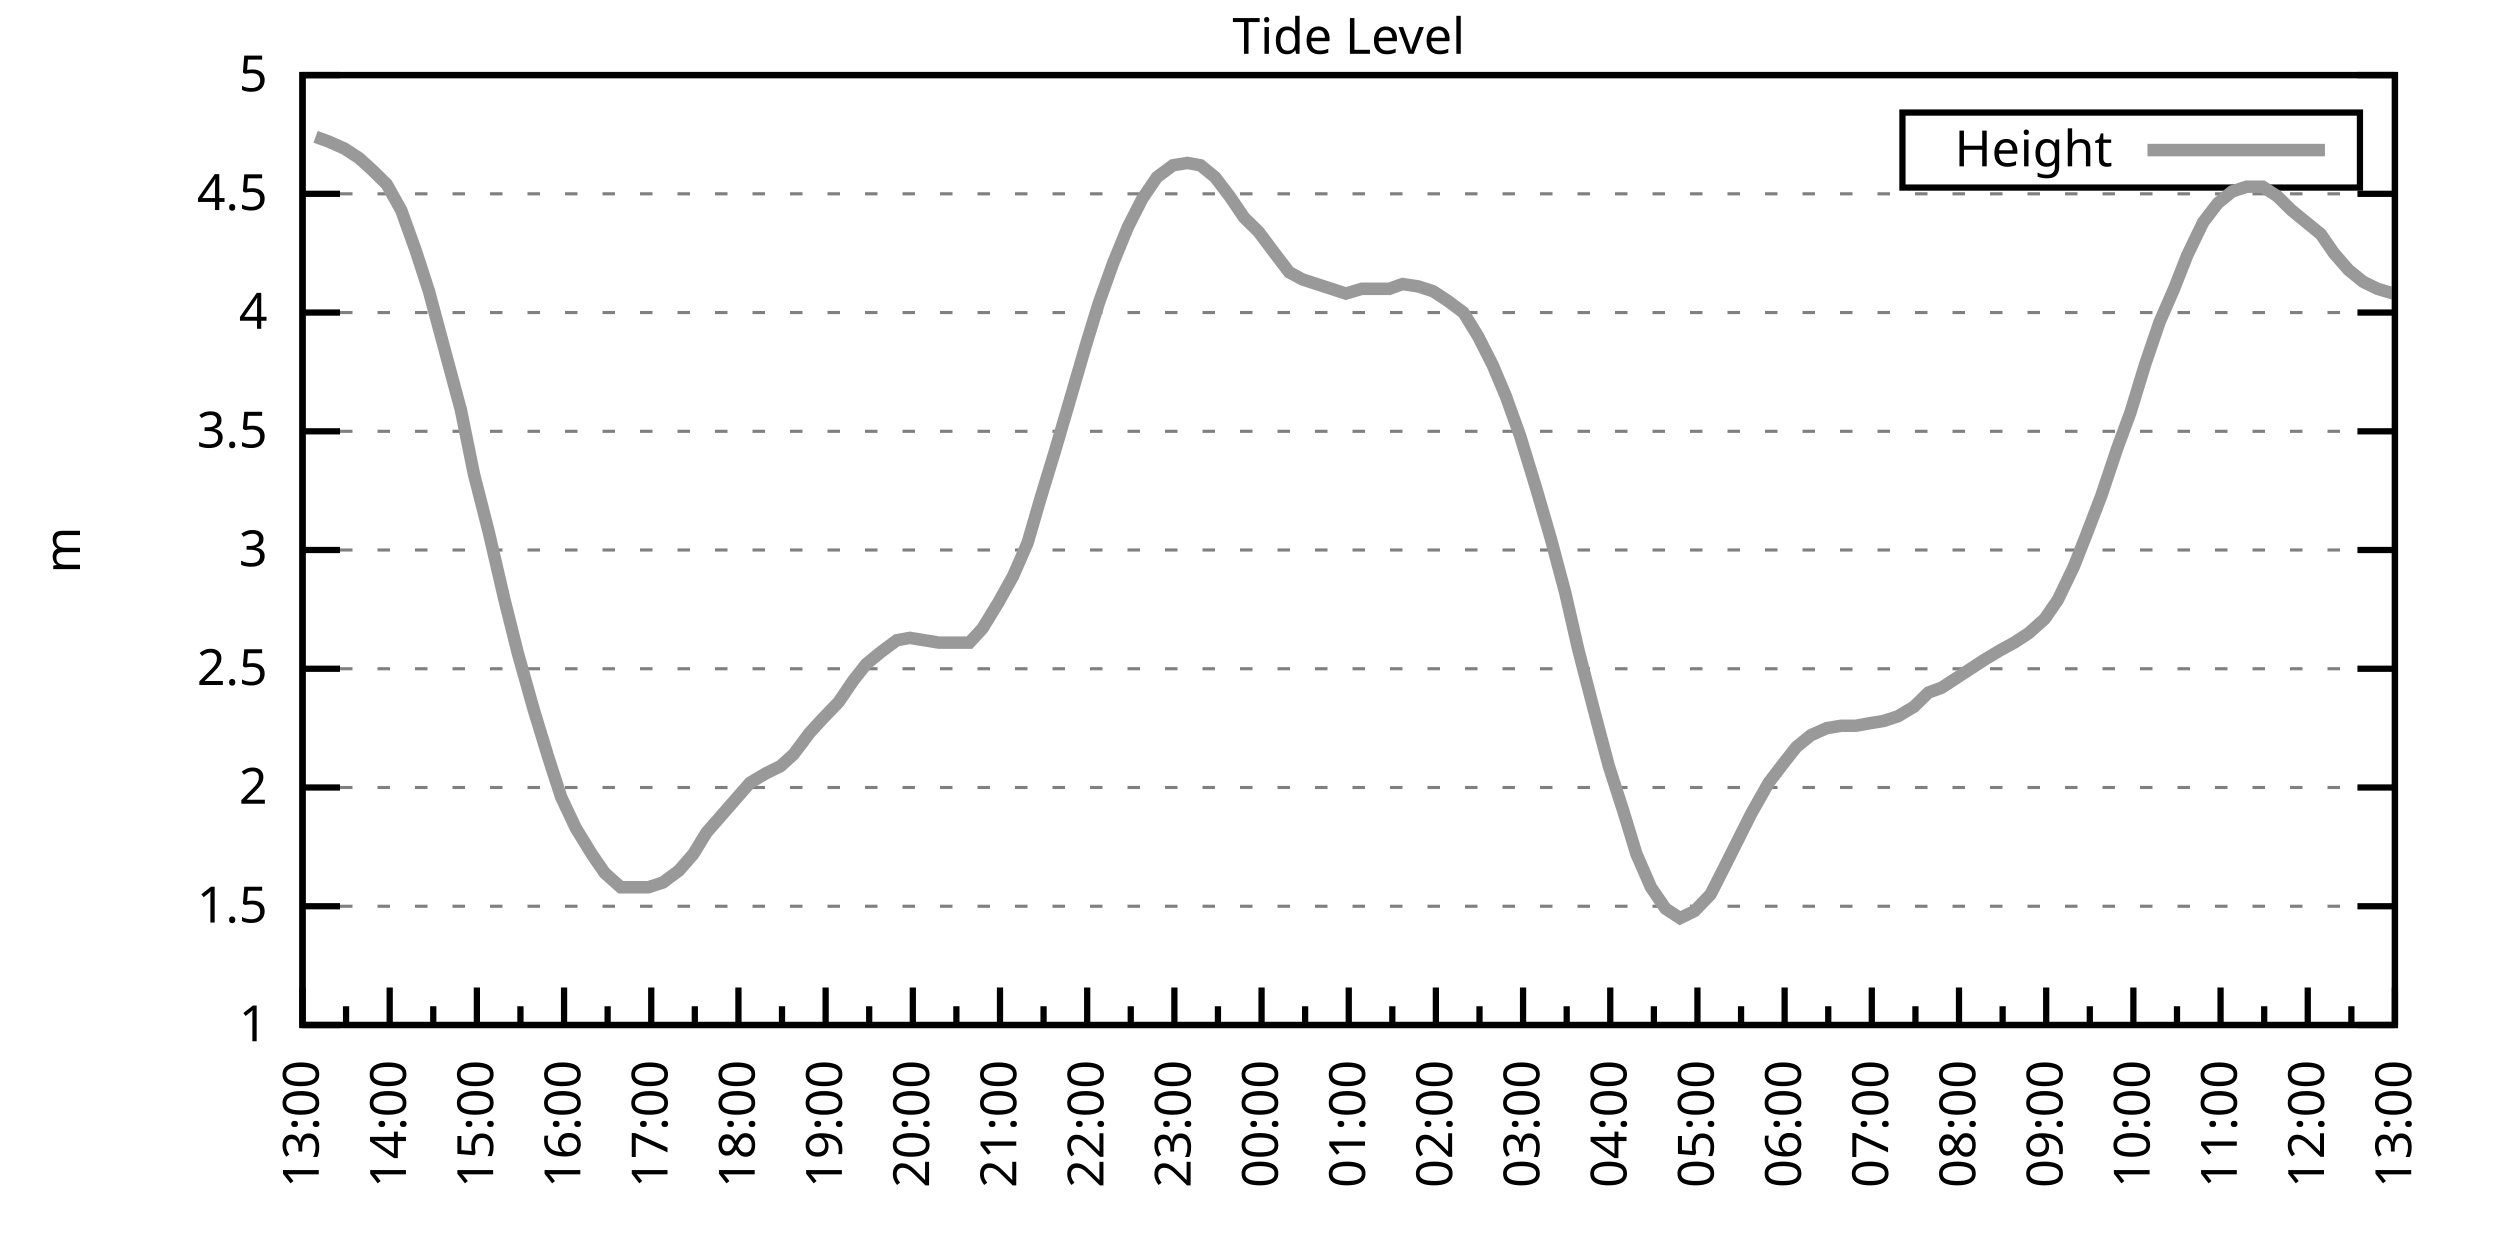
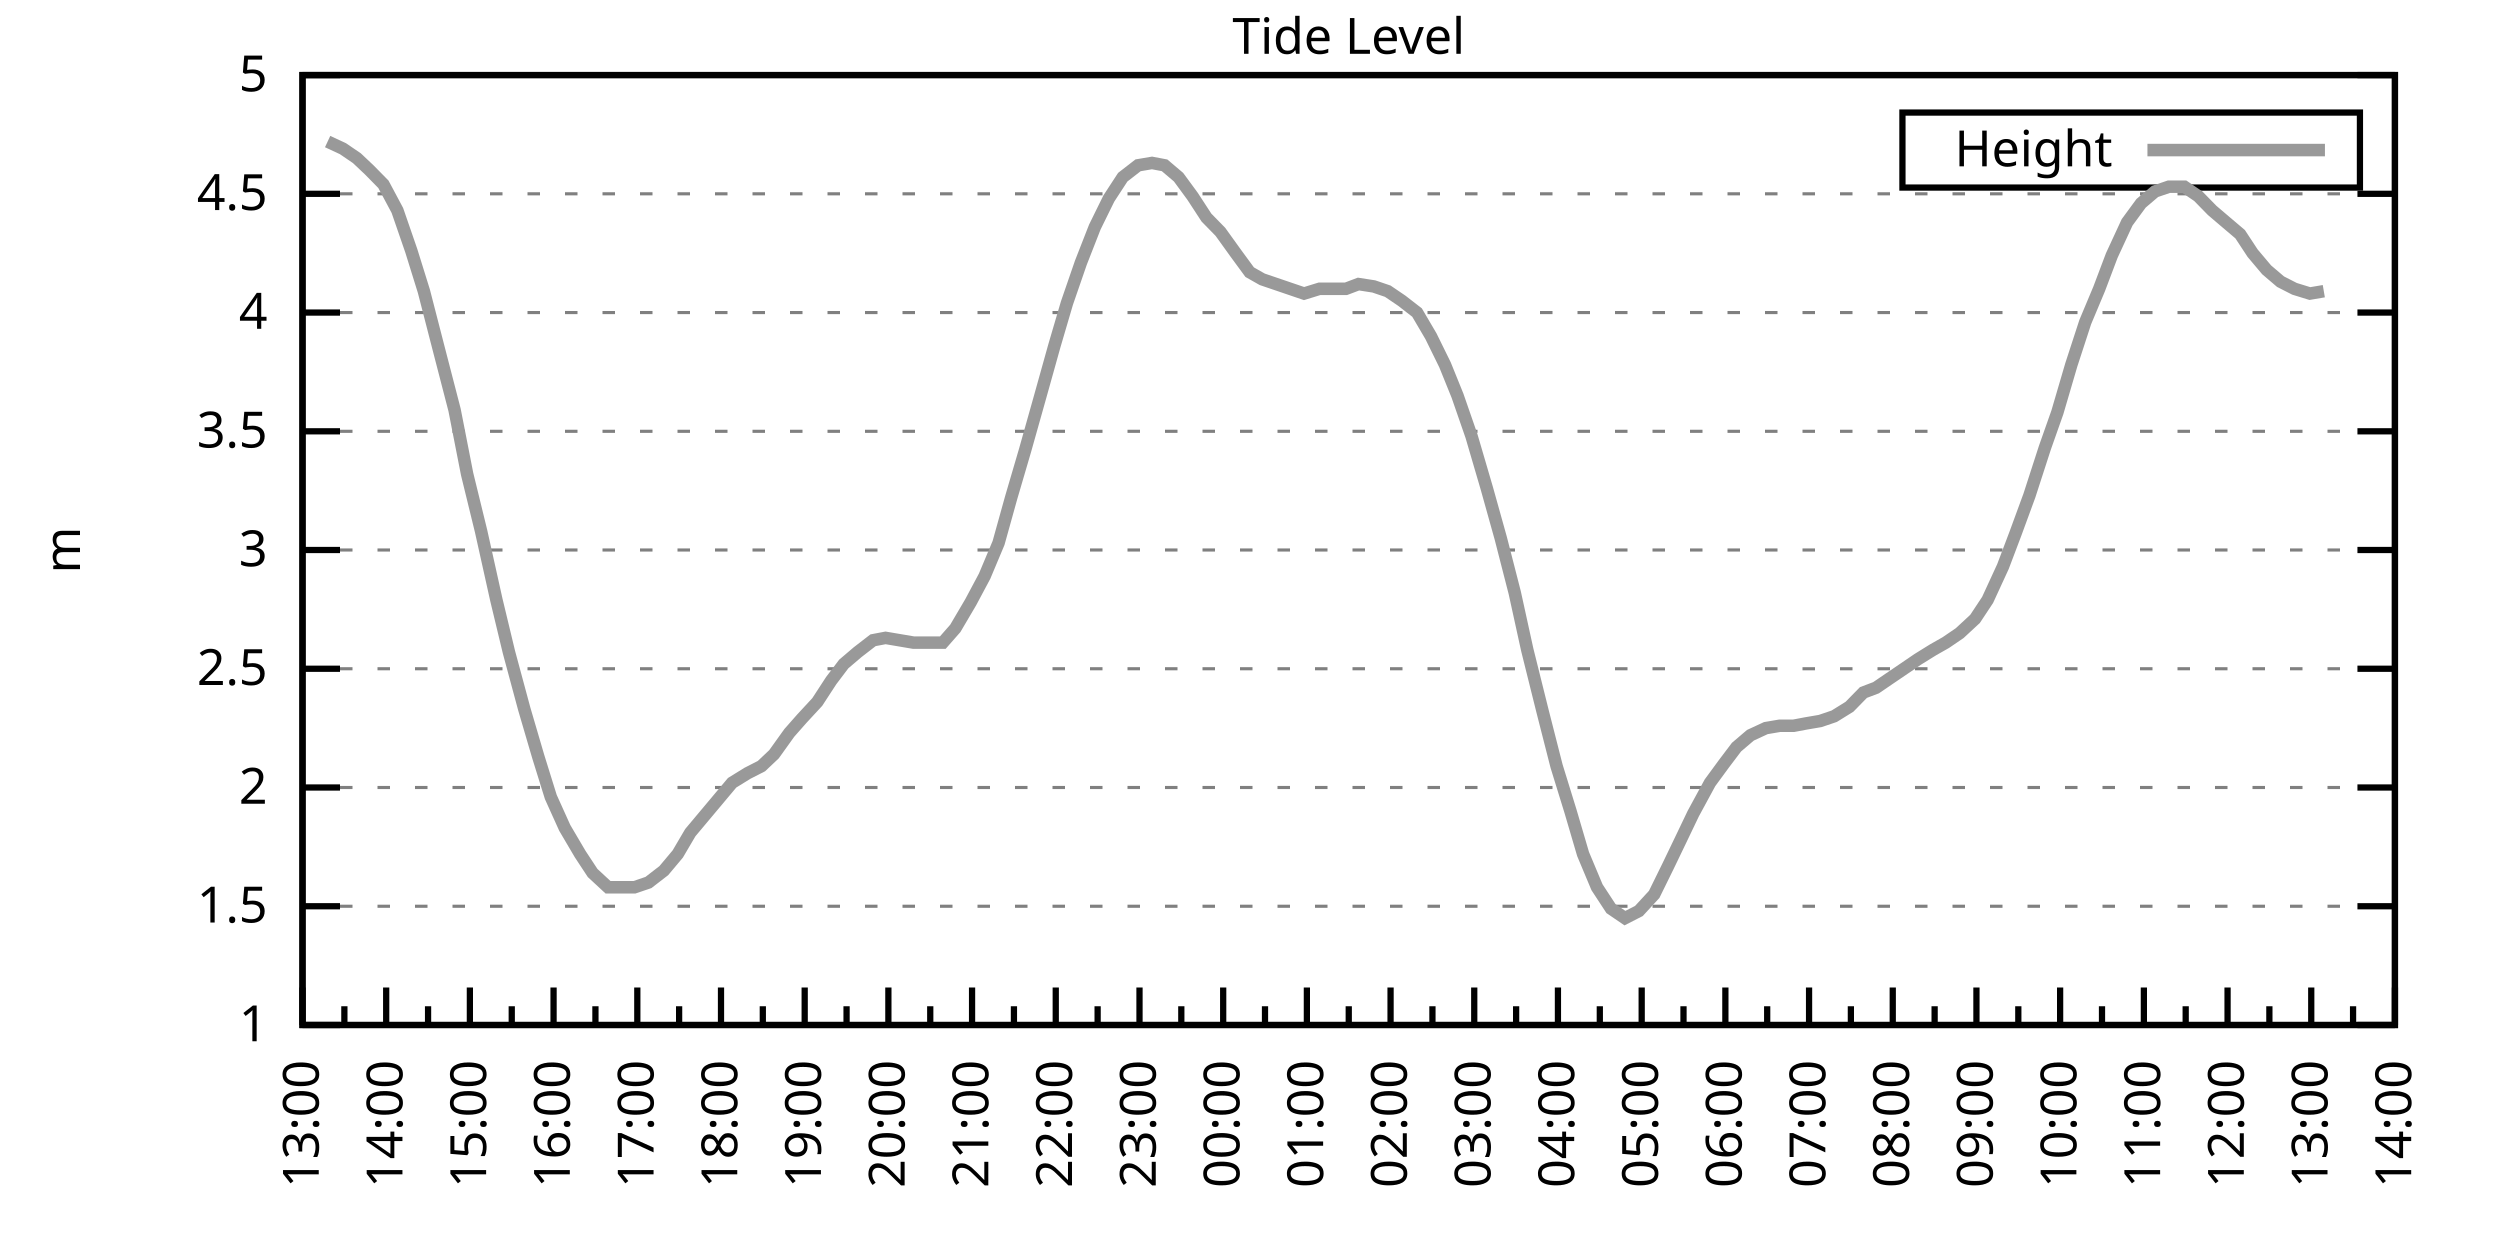
<svg xmlns="http://www.w3.org/2000/svg" xmlns:xlink="http://www.w3.org/1999/xlink" width="400" height="200" viewBox="0 0 400 200">
  <g id="gnuplot_canvas">
    <rect x="0" y="0" width="400" height="200" fill="none" />
    <defs>
      <circle id="gpDot" r="0.5" stroke-width="0.5" stroke="currentColor" />
      <path id="gpPt0" stroke-width="0.333" stroke="currentColor" d="M-1,0 h2 M0,-1 v2" />
      <path id="gpPt1" stroke-width="0.333" stroke="currentColor" d="M-1,-1 L1,1 M1,-1 L-1,1" />
      <path id="gpPt2" stroke-width="0.333" stroke="currentColor" d="M-1,0 L1,0 M0,-1 L0,1 M-1,-1 L1,1 M-1,1 L1,-1" />
      <rect id="gpPt3" stroke-width="0.333" stroke="currentColor" x="-1" y="-1" width="2" height="2" />
      <rect id="gpPt4" stroke-width="0.333" stroke="currentColor" fill="currentColor" x="-1" y="-1" width="2" height="2" />
      <circle id="gpPt5" stroke-width="0.333" stroke="currentColor" cx="0" cy="0" r="1" />
      <use xlink:href="#gpPt5" id="gpPt6" fill="currentColor" stroke="none" />
      <path id="gpPt7" stroke-width="0.333" stroke="currentColor" d="M0,-1.33 L-1.33,0.67 L1.33,0.67 z" />
      <use xlink:href="#gpPt7" id="gpPt8" fill="currentColor" stroke="none" />
      <use xlink:href="#gpPt7" id="gpPt9" stroke="currentColor" transform="rotate(180)" />
      <use xlink:href="#gpPt9" id="gpPt10" fill="currentColor" stroke="none" />
      <use xlink:href="#gpPt3" id="gpPt11" stroke="currentColor" transform="rotate(45)" />
      <use xlink:href="#gpPt11" id="gpPt12" fill="currentColor" stroke="none" />
      <path id="gpPt13" stroke-width="0.333" stroke="currentColor" d="M0,1.330 L1.265,0.411 L0.782,-1.067 L-0.782,-1.076 L-1.265,0.411 z" />
      <use xlink:href="#gpPt13" id="gpPt14" fill="currentColor" stroke="none" />
      <filter id="textbox" filterUnits="objectBoundingBox" x="0" y="0" height="1" width="1">
        <feFlood flood-color="white" flood-opacity="1" result="bgnd" />
        <feComposite in="SourceGraphic" in2="bgnd" operator="atop" />
      </filter>
      <filter id="greybox" filterUnits="objectBoundingBox" x="0" y="0" height="1" width="1">
        <feFlood flood-color="lightgrey" flood-opacity="1" result="grey" />
        <feComposite in="SourceGraphic" in2="grey" operator="atop" />
      </filter>
    </defs>
    <g fill="none" color="white" stroke="currentColor" stroke-width="1.00" stroke-linecap="butt" stroke-linejoin="miter">
</g>
    <g fill="none" color="black" stroke="currentColor" stroke-width="1.00" stroke-linecap="butt" stroke-linejoin="miter">
      <g stroke="none" shape-rendering="crispEdges">
        <polygon fill="rgb(255, 255, 255)" points="48.40,164.00 383.18,164.00 383.18,12.02 48.40,12.02 " />
      </g>
    </g>
    <g fill="none" color="black" stroke="currentColor" stroke-width="1.00" stroke-linecap="butt" stroke-linejoin="miter">
</g>
    <g fill="none" color="black" stroke="black" stroke-width="0.50" stroke-linecap="butt" stroke-linejoin="miter">
</g>
    <g fill="none" color="gray" stroke="currentColor" stroke-width="0.50" stroke-linecap="butt" stroke-linejoin="miter">
      <path stroke="gray" stroke-dasharray="2,4" class="gridline" d="M48.40,164.00 L383.19,164.00  " />
    </g>
    <g fill="none" color="gray" stroke="gray" stroke-width="1.00" stroke-linecap="butt" stroke-linejoin="miter">
</g>
    <g fill="none" color="black" stroke="currentColor" stroke-width="1.00" stroke-linecap="butt" stroke-linejoin="miter">
      <path stroke="black" d="M48.40,164.00 L54.40,164.00 M383.19,164.00 L377.19,164.00  " />
      <g transform="translate(42.80,166.60)" stroke="none" fill="black" font-family="Sans" font-size="8.00" text-anchor="end">
        <text>
          <tspan font-family="Sans"> 1</tspan>
        </text>
      </g>
    </g>
    <g fill="none" color="black" stroke="currentColor" stroke-width="1.00" stroke-linecap="butt" stroke-linejoin="miter">
</g>
    <g fill="none" color="black" stroke="black" stroke-width="0.50" stroke-linecap="butt" stroke-linejoin="miter">
</g>
    <g fill="none" color="gray" stroke="currentColor" stroke-width="0.50" stroke-linecap="butt" stroke-linejoin="miter">
      <path stroke="gray" stroke-dasharray="2,4" class="gridline" d="M48.40,145.00 L383.19,145.00  " />
    </g>
    <g fill="none" color="gray" stroke="gray" stroke-width="1.00" stroke-linecap="butt" stroke-linejoin="miter">
</g>
    <g fill="none" color="black" stroke="currentColor" stroke-width="1.00" stroke-linecap="butt" stroke-linejoin="miter">
      <path stroke="black" d="M48.40,145.00 L54.40,145.00 M383.19,145.00 L377.19,145.00  " />
      <g transform="translate(42.80,147.60)" stroke="none" fill="black" font-family="Sans" font-size="8.00" text-anchor="end">
        <text>
          <tspan font-family="Sans"> 1.5</tspan>
        </text>
      </g>
    </g>
    <g fill="none" color="black" stroke="currentColor" stroke-width="1.00" stroke-linecap="butt" stroke-linejoin="miter">
</g>
    <g fill="none" color="black" stroke="black" stroke-width="0.50" stroke-linecap="butt" stroke-linejoin="miter">
</g>
    <g fill="none" color="gray" stroke="currentColor" stroke-width="0.50" stroke-linecap="butt" stroke-linejoin="miter">
      <path stroke="gray" stroke-dasharray="2,4" class="gridline" d="M48.40,126.00 L383.19,126.00  " />
    </g>
    <g fill="none" color="gray" stroke="gray" stroke-width="1.00" stroke-linecap="butt" stroke-linejoin="miter">
</g>
    <g fill="none" color="black" stroke="currentColor" stroke-width="1.00" stroke-linecap="butt" stroke-linejoin="miter">
      <path stroke="black" d="M48.40,126.00 L54.40,126.00 M383.19,126.00 L377.19,126.00  " />
      <g transform="translate(42.80,128.60)" stroke="none" fill="black" font-family="Sans" font-size="8.00" text-anchor="end">
        <text>
          <tspan font-family="Sans"> 2</tspan>
        </text>
      </g>
    </g>
    <g fill="none" color="black" stroke="currentColor" stroke-width="1.00" stroke-linecap="butt" stroke-linejoin="miter">
</g>
    <g fill="none" color="black" stroke="black" stroke-width="0.50" stroke-linecap="butt" stroke-linejoin="miter">
</g>
    <g fill="none" color="gray" stroke="currentColor" stroke-width="0.50" stroke-linecap="butt" stroke-linejoin="miter">
      <path stroke="gray" stroke-dasharray="2,4" class="gridline" d="M48.40,107.00 L383.19,107.00  " />
    </g>
    <g fill="none" color="gray" stroke="gray" stroke-width="1.00" stroke-linecap="butt" stroke-linejoin="miter">
</g>
    <g fill="none" color="black" stroke="currentColor" stroke-width="1.00" stroke-linecap="butt" stroke-linejoin="miter">
      <path stroke="black" d="M48.40,107.00 L54.40,107.00 M383.19,107.00 L377.19,107.00  " />
      <g transform="translate(42.80,109.60)" stroke="none" fill="black" font-family="Sans" font-size="8.00" text-anchor="end">
        <text>
          <tspan font-family="Sans"> 2.5</tspan>
        </text>
      </g>
    </g>
    <g fill="none" color="black" stroke="currentColor" stroke-width="1.00" stroke-linecap="butt" stroke-linejoin="miter">
</g>
    <g fill="none" color="black" stroke="black" stroke-width="0.50" stroke-linecap="butt" stroke-linejoin="miter">
</g>
    <g fill="none" color="gray" stroke="currentColor" stroke-width="0.50" stroke-linecap="butt" stroke-linejoin="miter">
      <path stroke="gray" stroke-dasharray="2,4" class="gridline" d="M48.40,88.00 L383.19,88.00  " />
    </g>
    <g fill="none" color="gray" stroke="gray" stroke-width="1.00" stroke-linecap="butt" stroke-linejoin="miter">
</g>
    <g fill="none" color="black" stroke="currentColor" stroke-width="1.00" stroke-linecap="butt" stroke-linejoin="miter">
      <path stroke="black" d="M48.40,88.00 L54.40,88.00 M383.19,88.00 L377.19,88.00  " />
      <g transform="translate(42.80,90.60)" stroke="none" fill="black" font-family="Sans" font-size="8.00" text-anchor="end">
        <text>
          <tspan font-family="Sans"> 3</tspan>
        </text>
      </g>
    </g>
    <g fill="none" color="black" stroke="currentColor" stroke-width="1.00" stroke-linecap="butt" stroke-linejoin="miter">
</g>
    <g fill="none" color="black" stroke="black" stroke-width="0.50" stroke-linecap="butt" stroke-linejoin="miter">
</g>
    <g fill="none" color="gray" stroke="currentColor" stroke-width="0.50" stroke-linecap="butt" stroke-linejoin="miter">
      <path stroke="gray" stroke-dasharray="2,4" class="gridline" d="M48.40,69.01 L383.19,69.01  " />
    </g>
    <g fill="none" color="gray" stroke="gray" stroke-width="1.00" stroke-linecap="butt" stroke-linejoin="miter">
</g>
    <g fill="none" color="black" stroke="currentColor" stroke-width="1.00" stroke-linecap="butt" stroke-linejoin="miter">
      <path stroke="black" d="M48.40,69.01 L54.40,69.01 M383.19,69.01 L377.19,69.01  " />
      <g transform="translate(42.80,71.61)" stroke="none" fill="black" font-family="Sans" font-size="8.00" text-anchor="end">
        <text>
          <tspan font-family="Sans"> 3.5</tspan>
        </text>
      </g>
    </g>
    <g fill="none" color="black" stroke="currentColor" stroke-width="1.00" stroke-linecap="butt" stroke-linejoin="miter">
</g>
    <g fill="none" color="black" stroke="black" stroke-width="0.50" stroke-linecap="butt" stroke-linejoin="miter">
</g>
    <g fill="none" color="gray" stroke="currentColor" stroke-width="0.50" stroke-linecap="butt" stroke-linejoin="miter">
      <path stroke="gray" stroke-dasharray="2,4" class="gridline" d="M48.40,50.01 L383.19,50.01  " />
    </g>
    <g fill="none" color="gray" stroke="gray" stroke-width="1.00" stroke-linecap="butt" stroke-linejoin="miter">
</g>
    <g fill="none" color="black" stroke="currentColor" stroke-width="1.00" stroke-linecap="butt" stroke-linejoin="miter">
      <path stroke="black" d="M48.40,50.01 L54.40,50.01 M383.19,50.01 L377.19,50.01  " />
      <g transform="translate(42.80,52.61)" stroke="none" fill="black" font-family="Sans" font-size="8.00" text-anchor="end">
        <text>
          <tspan font-family="Sans"> 4</tspan>
        </text>
      </g>
    </g>
    <g fill="none" color="black" stroke="currentColor" stroke-width="1.00" stroke-linecap="butt" stroke-linejoin="miter">
</g>
    <g fill="none" color="black" stroke="black" stroke-width="0.50" stroke-linecap="butt" stroke-linejoin="miter">
</g>
    <g fill="none" color="gray" stroke="currentColor" stroke-width="0.50" stroke-linecap="butt" stroke-linejoin="miter">
      <path stroke="gray" stroke-dasharray="2,4" class="gridline" d="M48.40,31.01 L383.19,31.01  " />
    </g>
    <g fill="none" color="gray" stroke="gray" stroke-width="1.00" stroke-linecap="butt" stroke-linejoin="miter">
</g>
    <g fill="none" color="black" stroke="currentColor" stroke-width="1.00" stroke-linecap="butt" stroke-linejoin="miter">
      <path stroke="black" d="M48.40,31.01 L54.40,31.01 M383.19,31.01 L377.19,31.01  " />
      <g transform="translate(42.80,33.61)" stroke="none" fill="black" font-family="Sans" font-size="8.00" text-anchor="end">
        <text>
          <tspan font-family="Sans"> 4.5</tspan>
        </text>
      </g>
    </g>
    <g fill="none" color="black" stroke="currentColor" stroke-width="1.00" stroke-linecap="butt" stroke-linejoin="miter">
</g>
    <g fill="none" color="black" stroke="black" stroke-width="0.50" stroke-linecap="butt" stroke-linejoin="miter">
</g>
    <g fill="none" color="gray" stroke="currentColor" stroke-width="0.50" stroke-linecap="butt" stroke-linejoin="miter">
      <path stroke="gray" stroke-dasharray="2,4" class="gridline" d="M48.40,12.01 L383.19,12.01  " />
    </g>
    <g fill="none" color="gray" stroke="gray" stroke-width="1.00" stroke-linecap="butt" stroke-linejoin="miter">
</g>
    <g fill="none" color="black" stroke="currentColor" stroke-width="1.00" stroke-linecap="butt" stroke-linejoin="miter">
      <path stroke="black" d="M48.40,12.01 L54.40,12.01 M383.19,12.01 L377.19,12.01  " />
      <g transform="translate(42.80,14.61)" stroke="none" fill="black" font-family="Sans" font-size="8.00" text-anchor="end">
        <text>
          <tspan font-family="Sans"> 5</tspan>
        </text>
      </g>
    </g>
    <g fill="none" color="black" stroke="currentColor" stroke-width="1.00" stroke-linecap="butt" stroke-linejoin="miter">
      <path stroke="black" d="M48.40,164.00 L48.40,158.00  " />
      <g transform="translate(51.00,169.60) rotate(270)" stroke="none" fill="black" font-family="Sans" font-size="8.00" text-anchor="end">
        <text>
          <tspan font-family="Sans">13:00</tspan>
        </text>
      </g>
    </g>
    <g fill="none" color="black" stroke="currentColor" stroke-width="1.00" stroke-linecap="butt" stroke-linejoin="miter">
-       <path stroke="black" d="M55.37,164.00 L55.37,161.00 M62.35,164.00 L62.35,158.00  " />
-       <g transform="translate(64.95,169.60) rotate(270)" stroke="none" fill="black" font-family="Sans" font-size="8.00" text-anchor="end">
+       <path stroke="black" d="M55.10,164.00 L55.10,161.00 M61.79,164.00 L61.79,158.00  " />
+       <g transform="translate(64.39,169.60) rotate(270)" stroke="none" fill="black" font-family="Sans" font-size="8.00" text-anchor="end">
        <text>
          <tspan font-family="Sans">14:00</tspan>
        </text>
      </g>
    </g>
    <g fill="none" color="black" stroke="currentColor" stroke-width="1.00" stroke-linecap="butt" stroke-linejoin="miter">
-       <path stroke="black" d="M69.32,164.00 L69.32,161.00 M76.30,164.00 L76.30,158.00  " />
-       <g transform="translate(78.90,169.60) rotate(270)" stroke="none" fill="black" font-family="Sans" font-size="8.00" text-anchor="end">
+       <path stroke="black" d="M68.49,164.00 L68.49,161.00 M75.18,164.00 L75.18,158.00  " />
+       <g transform="translate(77.78,169.60) rotate(270)" stroke="none" fill="black" font-family="Sans" font-size="8.00" text-anchor="end">
        <text>
          <tspan font-family="Sans">15:00</tspan>
        </text>
      </g>
    </g>
    <g fill="none" color="black" stroke="currentColor" stroke-width="1.00" stroke-linecap="butt" stroke-linejoin="miter">
-       <path stroke="black" d="M83.27,164.00 L83.27,161.00 M90.25,164.00 L90.25,158.00  " />
-       <g transform="translate(92.85,169.60) rotate(270)" stroke="none" fill="black" font-family="Sans" font-size="8.00" text-anchor="end">
+       <path stroke="black" d="M81.88,164.00 L81.88,161.00 M88.57,164.00 L88.57,158.00  " />
+       <g transform="translate(91.17,169.60) rotate(270)" stroke="none" fill="black" font-family="Sans" font-size="8.00" text-anchor="end">
        <text>
          <tspan font-family="Sans">16:00</tspan>
        </text>
      </g>
    </g>
    <g fill="none" color="black" stroke="currentColor" stroke-width="1.00" stroke-linecap="butt" stroke-linejoin="miter">
-       <path stroke="black" d="M97.22,164.00 L97.22,161.00 M104.20,164.00 L104.20,158.00  " />
-       <g transform="translate(106.80,169.60) rotate(270)" stroke="none" fill="black" font-family="Sans" font-size="8.00" text-anchor="end">
+       <path stroke="black" d="M95.27,164.00 L95.27,161.00 M101.97,164.00 L101.97,158.00  " />
+       <g transform="translate(104.57,169.60) rotate(270)" stroke="none" fill="black" font-family="Sans" font-size="8.00" text-anchor="end">
        <text>
          <tspan font-family="Sans">17:00</tspan>
        </text>
      </g>
    </g>
    <g fill="none" color="black" stroke="currentColor" stroke-width="1.00" stroke-linecap="butt" stroke-linejoin="miter">
-       <path stroke="black" d="M111.17,164.00 L111.17,161.00 M118.15,164.00 L118.15,158.00  " />
-       <g transform="translate(120.75,169.60) rotate(270)" stroke="none" fill="black" font-family="Sans" font-size="8.00" text-anchor="end">
+       <path stroke="black" d="M108.66,164.00 L108.66,161.00 M115.36,164.00 L115.36,158.00  " />
+       <g transform="translate(117.96,169.60) rotate(270)" stroke="none" fill="black" font-family="Sans" font-size="8.00" text-anchor="end">
        <text>
          <tspan font-family="Sans">18:00</tspan>
        </text>
      </g>
    </g>
    <g fill="none" color="black" stroke="currentColor" stroke-width="1.00" stroke-linecap="butt" stroke-linejoin="miter">
-       <path stroke="black" d="M125.12,164.00 L125.12,161.00 M132.10,164.00 L132.10,158.00  " />
-       <g transform="translate(134.70,169.60) rotate(270)" stroke="none" fill="black" font-family="Sans" font-size="8.00" text-anchor="end">
+       <path stroke="black" d="M122.05,164.00 L122.05,161.00 M128.75,164.00 L128.75,158.00  " />
+       <g transform="translate(131.35,169.60) rotate(270)" stroke="none" fill="black" font-family="Sans" font-size="8.00" text-anchor="end">
        <text>
          <tspan font-family="Sans">19:00</tspan>
        </text>
      </g>
    </g>
    <g fill="none" color="black" stroke="currentColor" stroke-width="1.00" stroke-linecap="butt" stroke-linejoin="miter">
-       <path stroke="black" d="M139.07,164.00 L139.07,161.00 M146.05,164.00 L146.05,158.00  " />
-       <g transform="translate(148.65,169.60) rotate(270)" stroke="none" fill="black" font-family="Sans" font-size="8.00" text-anchor="end">
+       <path stroke="black" d="M135.45,164.00 L135.45,161.00 M142.14,164.00 L142.14,158.00  " />
+       <g transform="translate(144.74,169.60) rotate(270)" stroke="none" fill="black" font-family="Sans" font-size="8.00" text-anchor="end">
        <text>
          <tspan font-family="Sans">20:00</tspan>
        </text>
      </g>
    </g>
    <g fill="none" color="black" stroke="currentColor" stroke-width="1.00" stroke-linecap="butt" stroke-linejoin="miter">
-       <path stroke="black" d="M153.02,164.00 L153.02,161.00 M160.00,164.00 L160.00,158.00  " />
-       <g transform="translate(162.60,169.60) rotate(270)" stroke="none" fill="black" font-family="Sans" font-size="8.00" text-anchor="end">
+       <path stroke="black" d="M148.84,164.00 L148.84,161.00 M155.53,164.00 L155.53,158.00  " />
+       <g transform="translate(158.13,169.60) rotate(270)" stroke="none" fill="black" font-family="Sans" font-size="8.00" text-anchor="end">
        <text>
          <tspan font-family="Sans">21:00</tspan>
        </text>
      </g>
    </g>
    <g fill="none" color="black" stroke="currentColor" stroke-width="1.00" stroke-linecap="butt" stroke-linejoin="miter">
-       <path stroke="black" d="M166.97,164.00 L166.97,161.00 M173.95,164.00 L173.95,158.00  " />
-       <g transform="translate(176.55,169.60) rotate(270)" stroke="none" fill="black" font-family="Sans" font-size="8.00" text-anchor="end">
+       <path stroke="black" d="M162.23,164.00 L162.23,161.00 M168.92,164.00 L168.92,158.00  " />
+       <g transform="translate(171.52,169.60) rotate(270)" stroke="none" fill="black" font-family="Sans" font-size="8.00" text-anchor="end">
        <text>
          <tspan font-family="Sans">22:00</tspan>
        </text>
      </g>
    </g>
    <g fill="none" color="black" stroke="currentColor" stroke-width="1.00" stroke-linecap="butt" stroke-linejoin="miter">
-       <path stroke="black" d="M180.92,164.00 L180.92,161.00 M187.90,164.00 L187.90,158.00  " />
-       <g transform="translate(190.50,169.60) rotate(270)" stroke="none" fill="black" font-family="Sans" font-size="8.00" text-anchor="end">
+       <path stroke="black" d="M175.62,164.00 L175.62,161.00 M182.32,164.00 L182.32,158.00  " />
+       <g transform="translate(184.92,169.60) rotate(270)" stroke="none" fill="black" font-family="Sans" font-size="8.00" text-anchor="end">
        <text>
          <tspan font-family="Sans">23:00</tspan>
        </text>
      </g>
    </g>
    <g fill="none" color="black" stroke="currentColor" stroke-width="1.00" stroke-linecap="butt" stroke-linejoin="miter">
-       <path stroke="black" d="M194.87,164.00 L194.87,161.00 M201.85,164.00 L201.85,158.00  " />
-       <g transform="translate(204.45,169.60) rotate(270)" stroke="none" fill="black" font-family="Sans" font-size="8.00" text-anchor="end">
+       <path stroke="black" d="M189.01,164.00 L189.01,161.00 M195.71,164.00 L195.71,158.00  " />
+       <g transform="translate(198.31,169.60) rotate(270)" stroke="none" fill="black" font-family="Sans" font-size="8.00" text-anchor="end">
        <text>
          <tspan font-family="Sans">00:00</tspan>
        </text>
      </g>
    </g>
    <g fill="none" color="black" stroke="currentColor" stroke-width="1.00" stroke-linecap="butt" stroke-linejoin="miter">
-       <path stroke="black" d="M208.82,164.00 L208.82,161.00 M215.80,164.00 L215.80,158.00  " />
-       <g transform="translate(218.40,169.60) rotate(270)" stroke="none" fill="black" font-family="Sans" font-size="8.00" text-anchor="end">
+       <path stroke="black" d="M202.40,164.00 L202.40,161.00 M209.10,164.00 L209.10,158.00  " />
+       <g transform="translate(211.70,169.60) rotate(270)" stroke="none" fill="black" font-family="Sans" font-size="8.00" text-anchor="end">
        <text>
          <tspan font-family="Sans">01:00</tspan>
        </text>
      </g>
    </g>
    <g fill="none" color="black" stroke="currentColor" stroke-width="1.00" stroke-linecap="butt" stroke-linejoin="miter">
-       <path stroke="black" d="M222.77,164.00 L222.77,161.00 M229.74,164.00 L229.74,158.00  " />
-       <g transform="translate(232.34,169.60) rotate(270)" stroke="none" fill="black" font-family="Sans" font-size="8.00" text-anchor="end">
+       <path stroke="black" d="M215.80,164.00 L215.80,161.00 M222.49,164.00 L222.49,158.00  " />
+       <g transform="translate(225.09,169.60) rotate(270)" stroke="none" fill="black" font-family="Sans" font-size="8.00" text-anchor="end">
        <text>
          <tspan font-family="Sans">02:00</tspan>
        </text>
      </g>
    </g>
    <g fill="none" color="black" stroke="currentColor" stroke-width="1.00" stroke-linecap="butt" stroke-linejoin="miter">
-       <path stroke="black" d="M236.72,164.00 L236.72,161.00 M243.69,164.00 L243.69,158.00  " />
-       <g transform="translate(246.29,169.60) rotate(270)" stroke="none" fill="black" font-family="Sans" font-size="8.00" text-anchor="end">
+       <path stroke="black" d="M229.19,164.00 L229.19,161.00 M235.88,164.00 L235.88,158.00  " />
+       <g transform="translate(238.48,169.60) rotate(270)" stroke="none" fill="black" font-family="Sans" font-size="8.00" text-anchor="end">
        <text>
          <tspan font-family="Sans">03:00</tspan>
        </text>
      </g>
    </g>
    <g fill="none" color="black" stroke="currentColor" stroke-width="1.00" stroke-linecap="butt" stroke-linejoin="miter">
-       <path stroke="black" d="M250.67,164.00 L250.67,161.00 M257.64,164.00 L257.64,158.00  " />
-       <g transform="translate(260.24,169.60) rotate(270)" stroke="none" fill="black" font-family="Sans" font-size="8.00" text-anchor="end">
+       <path stroke="black" d="M242.58,164.00 L242.58,161.00 M249.27,164.00 L249.27,158.00  " />
+       <g transform="translate(251.87,169.60) rotate(270)" stroke="none" fill="black" font-family="Sans" font-size="8.00" text-anchor="end">
        <text>
          <tspan font-family="Sans">04:00</tspan>
        </text>
      </g>
    </g>
    <g fill="none" color="black" stroke="currentColor" stroke-width="1.00" stroke-linecap="butt" stroke-linejoin="miter">
-       <path stroke="black" d="M264.62,164.00 L264.62,161.00 M271.59,164.00 L271.59,158.00  " />
-       <g transform="translate(274.19,169.60) rotate(270)" stroke="none" fill="black" font-family="Sans" font-size="8.00" text-anchor="end">
+       <path stroke="black" d="M255.97,164.00 L255.97,161.00 M262.67,164.00 L262.67,158.00  " />
+       <g transform="translate(265.27,169.60) rotate(270)" stroke="none" fill="black" font-family="Sans" font-size="8.00" text-anchor="end">
        <text>
          <tspan font-family="Sans">05:00</tspan>
        </text>
      </g>
    </g>
    <g fill="none" color="black" stroke="currentColor" stroke-width="1.00" stroke-linecap="butt" stroke-linejoin="miter">
-       <path stroke="black" d="M278.57,164.00 L278.57,161.00 M285.54,164.00 L285.54,158.00  " />
-       <g transform="translate(288.14,169.60) rotate(270)" stroke="none" fill="black" font-family="Sans" font-size="8.00" text-anchor="end">
+       <path stroke="black" d="M269.36,164.00 L269.36,161.00 M276.06,164.00 L276.06,158.00  " />
+       <g transform="translate(278.66,169.60) rotate(270)" stroke="none" fill="black" font-family="Sans" font-size="8.00" text-anchor="end">
        <text>
          <tspan font-family="Sans">06:00</tspan>
        </text>
      </g>
    </g>
    <g fill="none" color="black" stroke="currentColor" stroke-width="1.00" stroke-linecap="butt" stroke-linejoin="miter">
-       <path stroke="black" d="M292.52,164.00 L292.52,161.00 M299.49,164.00 L299.49,158.00  " />
-       <g transform="translate(302.09,169.60) rotate(270)" stroke="none" fill="black" font-family="Sans" font-size="8.00" text-anchor="end">
+       <path stroke="black" d="M282.75,164.00 L282.75,161.00 M289.45,164.00 L289.45,158.00  " />
+       <g transform="translate(292.05,169.60) rotate(270)" stroke="none" fill="black" font-family="Sans" font-size="8.00" text-anchor="end">
        <text>
          <tspan font-family="Sans">07:00</tspan>
        </text>
      </g>
    </g>
    <g fill="none" color="black" stroke="currentColor" stroke-width="1.00" stroke-linecap="butt" stroke-linejoin="miter">
-       <path stroke="black" d="M306.47,164.00 L306.47,161.00 M313.44,164.00 L313.44,158.00  " />
-       <g transform="translate(316.04,169.60) rotate(270)" stroke="none" fill="black" font-family="Sans" font-size="8.00" text-anchor="end">
+       <path stroke="black" d="M296.14,164.00 L296.14,161.00 M302.84,164.00 L302.84,158.00  " />
+       <g transform="translate(305.44,169.60) rotate(270)" stroke="none" fill="black" font-family="Sans" font-size="8.00" text-anchor="end">
        <text>
          <tspan font-family="Sans">08:00</tspan>
        </text>
      </g>
    </g>
    <g fill="none" color="black" stroke="currentColor" stroke-width="1.00" stroke-linecap="butt" stroke-linejoin="miter">
-       <path stroke="black" d="M320.42,164.00 L320.42,161.00 M327.39,164.00 L327.39,158.00  " />
-       <g transform="translate(329.99,169.60) rotate(270)" stroke="none" fill="black" font-family="Sans" font-size="8.00" text-anchor="end">
+       <path stroke="black" d="M309.54,164.00 L309.54,161.00 M316.23,164.00 L316.23,158.00  " />
+       <g transform="translate(318.83,169.60) rotate(270)" stroke="none" fill="black" font-family="Sans" font-size="8.00" text-anchor="end">
        <text>
          <tspan font-family="Sans">09:00</tspan>
        </text>
      </g>
    </g>
    <g fill="none" color="black" stroke="currentColor" stroke-width="1.00" stroke-linecap="butt" stroke-linejoin="miter">
-       <path stroke="black" d="M334.37,164.00 L334.37,161.00 M341.34,164.00 L341.34,158.00  " />
-       <g transform="translate(343.94,169.60) rotate(270)" stroke="none" fill="black" font-family="Sans" font-size="8.00" text-anchor="end">
+       <path stroke="black" d="M322.93,164.00 L322.93,161.00 M329.62,164.00 L329.62,158.00  " />
+       <g transform="translate(332.22,169.60) rotate(270)" stroke="none" fill="black" font-family="Sans" font-size="8.00" text-anchor="end">
        <text>
          <tspan font-family="Sans">10:00</tspan>
        </text>
      </g>
    </g>
    <g fill="none" color="black" stroke="currentColor" stroke-width="1.00" stroke-linecap="butt" stroke-linejoin="miter">
-       <path stroke="black" d="M348.32,164.00 L348.32,161.00 M355.29,164.00 L355.29,158.00  " />
-       <g transform="translate(357.89,169.60) rotate(270)" stroke="none" fill="black" font-family="Sans" font-size="8.00" text-anchor="end">
+       <path stroke="black" d="M336.32,164.00 L336.32,161.00 M343.02,164.00 L343.02,158.00  " />
+       <g transform="translate(345.62,169.60) rotate(270)" stroke="none" fill="black" font-family="Sans" font-size="8.00" text-anchor="end">
        <text>
          <tspan font-family="Sans">11:00</tspan>
        </text>
      </g>
    </g>
    <g fill="none" color="black" stroke="currentColor" stroke-width="1.00" stroke-linecap="butt" stroke-linejoin="miter">
-       <path stroke="black" d="M362.27,164.00 L362.27,161.00 M369.24,164.00 L369.24,158.00  " />
-       <g transform="translate(371.84,169.60) rotate(270)" stroke="none" fill="black" font-family="Sans" font-size="8.00" text-anchor="end">
+       <path stroke="black" d="M349.71,164.00 L349.71,161.00 M356.41,164.00 L356.41,158.00  " />
+       <g transform="translate(359.01,169.60) rotate(270)" stroke="none" fill="black" font-family="Sans" font-size="8.00" text-anchor="end">
        <text>
          <tspan font-family="Sans">12:00</tspan>
        </text>
      </g>
    </g>
    <g fill="none" color="black" stroke="currentColor" stroke-width="1.00" stroke-linecap="butt" stroke-linejoin="miter">
-       <path stroke="black" d="M376.22,164.00 L376.22,161.00 M383.19,164.00 L383.19,158.00  " />
+       <path stroke="black" d="M363.10,164.00 L363.10,161.00 M369.80,164.00 L369.80,158.00  " />
+       <g transform="translate(372.40,169.60) rotate(270)" stroke="none" fill="black" font-family="Sans" font-size="8.00" text-anchor="end">
+         <text>
+           <tspan font-family="Sans">13:00</tspan>
+         </text>
+       </g>
+     </g>
+     <g fill="none" color="black" stroke="currentColor" stroke-width="1.00" stroke-linecap="butt" stroke-linejoin="miter">
+       <path stroke="black" d="M376.49,164.00 L376.49,161.00 M383.19,164.00 L383.19,158.00  " />
      <g transform="translate(385.79,169.60) rotate(270)" stroke="none" fill="black" font-family="Sans" font-size="8.00" text-anchor="end">
        <text>
-           <tspan font-family="Sans">13:00</tspan>
+           <tspan font-family="Sans">14:00</tspan>
        </text>
      </g>
    </g>
    <g fill="none" color="black" stroke="currentColor" stroke-width="1.00" stroke-linecap="butt" stroke-linejoin="miter">
</g>
    <g fill="none" color="black" stroke="currentColor" stroke-width="1.00" stroke-linecap="butt" stroke-linejoin="miter">
      <path stroke="black" d="M48.40,12.01 L48.40,164.00 L383.19,164.00 L383.19,12.01 L48.40,12.01 Z  " />
    </g>
    <g fill="none" color="black" stroke="currentColor" stroke-width="1.00" stroke-linecap="butt" stroke-linejoin="miter">
      <g transform="translate(12.80,88.01) rotate(270)" stroke="none" fill="black" font-family="Sans" font-size="8.00" text-anchor="middle">
        <text>
          <tspan font-family="Sans">m</tspan>
        </text>
      </g>
    </g>
    <g fill="none" color="black" stroke="currentColor" stroke-width="1.00" stroke-linecap="butt" stroke-linejoin="miter">
</g>
    <g fill="none" color="black" stroke="currentColor" stroke-width="1.00" stroke-linecap="butt" stroke-linejoin="miter">
      <path stroke="black" d="M304.39,30.01 L304.39,18.01 L377.59,18.01 L377.59,30.01 L304.39,30.01 Z  " />
    </g>
    <g id="Tide_level_plot_1">
      <g fill="none" color="white" stroke="black" stroke-width="2.00" stroke-linecap="butt" stroke-linejoin="miter">
</g>
      <g fill="none" color="black" stroke="currentColor" stroke-width="2.00" stroke-linecap="butt" stroke-linejoin="miter">
        <g transform="translate(337.99,26.61)" stroke="none" fill="black" font-family="Sans" font-size="8.00" text-anchor="end">
          <text>
            <tspan font-family="Sans">Height</tspan>
          </text>
        </g>
      </g>
      <g fill="none" color="black" stroke="currentColor" stroke-width="2.00" stroke-linecap="butt" stroke-linejoin="miter">
-         <path stroke="rgb(153, 153, 153)" d="M343.59,24.01 L371.99,24.01 M50.49,21.89 L52.58,22.65 L55.14,23.79 L57.47,25.31 L59.56,27.21 L61.88,29.49   L64.21,33.67 L66.53,40.13 L68.63,46.59 L71.18,56.09 L73.74,65.59 L75.83,75.85 L78.16,84.97 L80.72,95.98   L82.81,104.34 L85.37,113.46 L87.69,121.06 L89.78,127.52 L92.11,132.46 L94.67,136.64 L96.76,139.68 L99.32,141.96   L101.41,141.96 L103.73,141.96 L106.06,141.20 L108.62,139.30 L110.94,136.64 L113.03,133.22 L115.36,130.56 L117.68,127.90   L120.01,125.24 L122.57,123.72 L124.89,122.58 L126.98,120.68 L129.54,117.26 L131.63,114.98 L134.19,112.32 L136.51,108.90   L138.61,106.24 L140.93,104.34 L143.49,102.44 L145.58,102.06 L147.91,102.44 L150.23,102.82 L152.56,102.82 L155.11,102.82   L157.21,100.54 L159.76,96.36 L162.09,92.18 L164.41,86.87 L166.51,79.65 L168.83,72.05 L171.39,63.31 L173.71,55.33   L175.81,48.49 L178.13,42.03 L180.46,36.33 L182.78,31.77 L185.11,28.35 L187.66,26.45 L189.99,26.07 L192.08,26.45   L194.41,28.35 L196.73,31.39 L199.06,34.81 L201.38,37.09 L203.94,40.51 L206.26,43.55 L208.36,44.69 L210.68,45.45   L213.01,46.21 L215.33,46.97 L217.89,46.21 L220.21,46.21 L222.30,46.21 L224.40,45.45 L226.95,45.83 L229.28,46.59   L231.60,48.11 L234.16,50.01 L236.49,53.81 L238.81,58.37 L240.90,63.31 L243.23,69.77 L245.79,78.13 L248.11,86.11   L250.44,94.84 L252.53,103.96 L255.09,113.84 L257.41,122.58 L259.74,129.80 L261.83,136.64 L264.15,141.96 L266.48,145.38   L268.80,146.90 L271.13,145.76 L273.69,143.10 L276.01,138.54 L278.10,134.36 L280.20,130.18 L282.99,125.24 L285.31,122.20   L287.40,119.54 L289.73,117.64 L292.29,116.50 L294.61,116.12 L296.94,116.12 L299.03,115.74 L301.35,115.36 L303.68,114.60   L306.23,113.08 L308.56,110.80 L310.65,110.04 L312.98,108.52 L315.30,107.00 L317.63,105.48 L320.18,103.96 L322.28,102.82   L324.60,101.30 L327.16,99.02 L329.25,95.98 L331.81,90.66 L333.90,85.35 L336.23,79.27 L338.78,71.67 L340.88,65.97   L343.20,58.37 L345.53,51.53 L347.85,46.21 L349.94,40.89 L352.50,35.57 L354.83,32.53 L357.15,30.63 L359.48,29.87   L362.03,29.87 L364.36,31.39 L366.68,33.67 L369.01,35.57 L371.33,37.47 L373.43,40.51 L375.75,43.17 L378.08,45.07   L380.40,46.21 L382.96,46.97  " />
+         <path stroke="rgb(153, 153, 153)" d="M343.59,24.01 L371.99,24.01 M52.42,22.65 L54.87,23.79 L57.10,25.31 L59.11,27.21 L61.35,29.49 L63.58,33.67   L65.81,40.13 L67.82,46.59 L70.27,56.09 L72.73,65.59 L74.74,75.85 L76.97,84.97 L79.42,95.98 L81.43,104.34   L83.89,113.46 L86.12,121.06 L88.13,127.52 L90.36,132.46 L92.82,136.64 L94.82,139.68 L97.28,141.96 L99.29,141.96   L101.52,141.96 L103.75,141.20 L106.21,139.30 L108.44,136.64 L110.45,133.22 L112.68,130.56 L114.91,127.90 L117.14,125.24   L119.60,123.72 L121.83,122.58 L123.84,120.68 L126.29,117.26 L128.30,114.98 L130.76,112.32 L132.99,108.90 L135.00,106.24   L137.23,104.34 L139.69,102.44 L141.69,102.06 L143.93,102.44 L146.16,102.82 L148.39,102.82 L150.85,102.82 L152.85,100.54   L155.31,96.36 L157.54,92.18 L159.77,86.87 L161.78,79.65 L164.01,72.05 L166.47,63.31 L168.70,55.33 L170.71,48.49   L172.94,42.03 L175.17,36.33 L177.41,31.77 L179.64,28.35 L182.09,26.45 L184.32,26.07 L186.33,26.45 L188.57,28.35   L190.80,31.39 L193.03,34.81 L195.26,37.09 L197.72,40.51 L199.95,43.55 L201.96,44.69 L204.19,45.45 L206.42,46.21   L208.65,46.97 L211.11,46.21 L213.34,46.21 L215.35,46.21 L217.36,45.45 L219.81,45.83 L222.04,46.59 L224.28,48.11   L226.73,50.01 L228.96,53.81 L231.20,58.37 L233.20,63.31 L235.44,69.77 L237.89,78.13 L240.12,86.11 L242.36,94.84   L244.36,103.96 L246.82,113.84 L249.05,122.58 L251.28,129.80 L253.29,136.64 L255.52,141.96 L257.76,145.38 L259.99,146.90   L262.22,145.76 L264.67,143.10 L266.91,138.54 L268.92,134.36 L270.92,130.18 L273.60,125.24 L275.83,122.20 L277.84,119.54   L280.07,117.64 L282.53,116.50 L284.76,116.12 L286.99,116.12 L289.00,115.74 L291.23,115.36 L293.47,114.60 L295.92,113.08   L298.15,110.80 L300.16,110.04 L302.39,108.52 L304.63,107.00 L306.86,105.48 L309.31,103.96 L311.32,102.82 L313.55,101.30   L316.01,99.02 L318.02,95.98 L320.47,90.66 L322.48,85.35 L324.71,79.27 L327.17,71.67 L329.18,65.97 L331.41,58.37   L333.64,51.53 L335.87,46.21 L337.88,40.89 L340.34,35.57 L342.57,32.53 L344.80,30.63 L347.03,29.87 L349.49,29.87   L351.72,31.39 L353.95,33.67 L356.18,35.57 L358.42,37.47 L360.42,40.51 L362.66,43.17 L364.89,45.07 L367.12,46.21   L369.58,46.97 L371.81,46.59  " />
      </g>
    </g>
    <g fill="none" color="black" stroke="currentColor" stroke-width="2.00" stroke-linecap="butt" stroke-linejoin="miter">
</g>
    <g fill="none" color="black" stroke="black" stroke-width="1.00" stroke-linecap="butt" stroke-linejoin="miter">
</g>
    <g fill="none" color="black" stroke="currentColor" stroke-width="1.00" stroke-linecap="butt" stroke-linejoin="miter">
      <path stroke="black" d="M48.40,12.01 L48.40,164.00 L383.19,164.00 L383.19,12.01 L48.40,12.01 Z  " />
    </g>
    <g fill="none" color="black" stroke="currentColor" stroke-width="1.00" stroke-linecap="butt" stroke-linejoin="miter">
      <g transform="translate(215.79,8.61)" stroke="none" fill="black" font-family="Sans" font-size="8.00" text-anchor="middle">
        <text>
          <tspan font-family="Sans">Tide Level</tspan>
        </text>
      </g>
    </g>
    <g fill="none" color="black" stroke="currentColor" stroke-width="1.00" stroke-linecap="butt" stroke-linejoin="miter">
</g>
  </g>
</svg>
